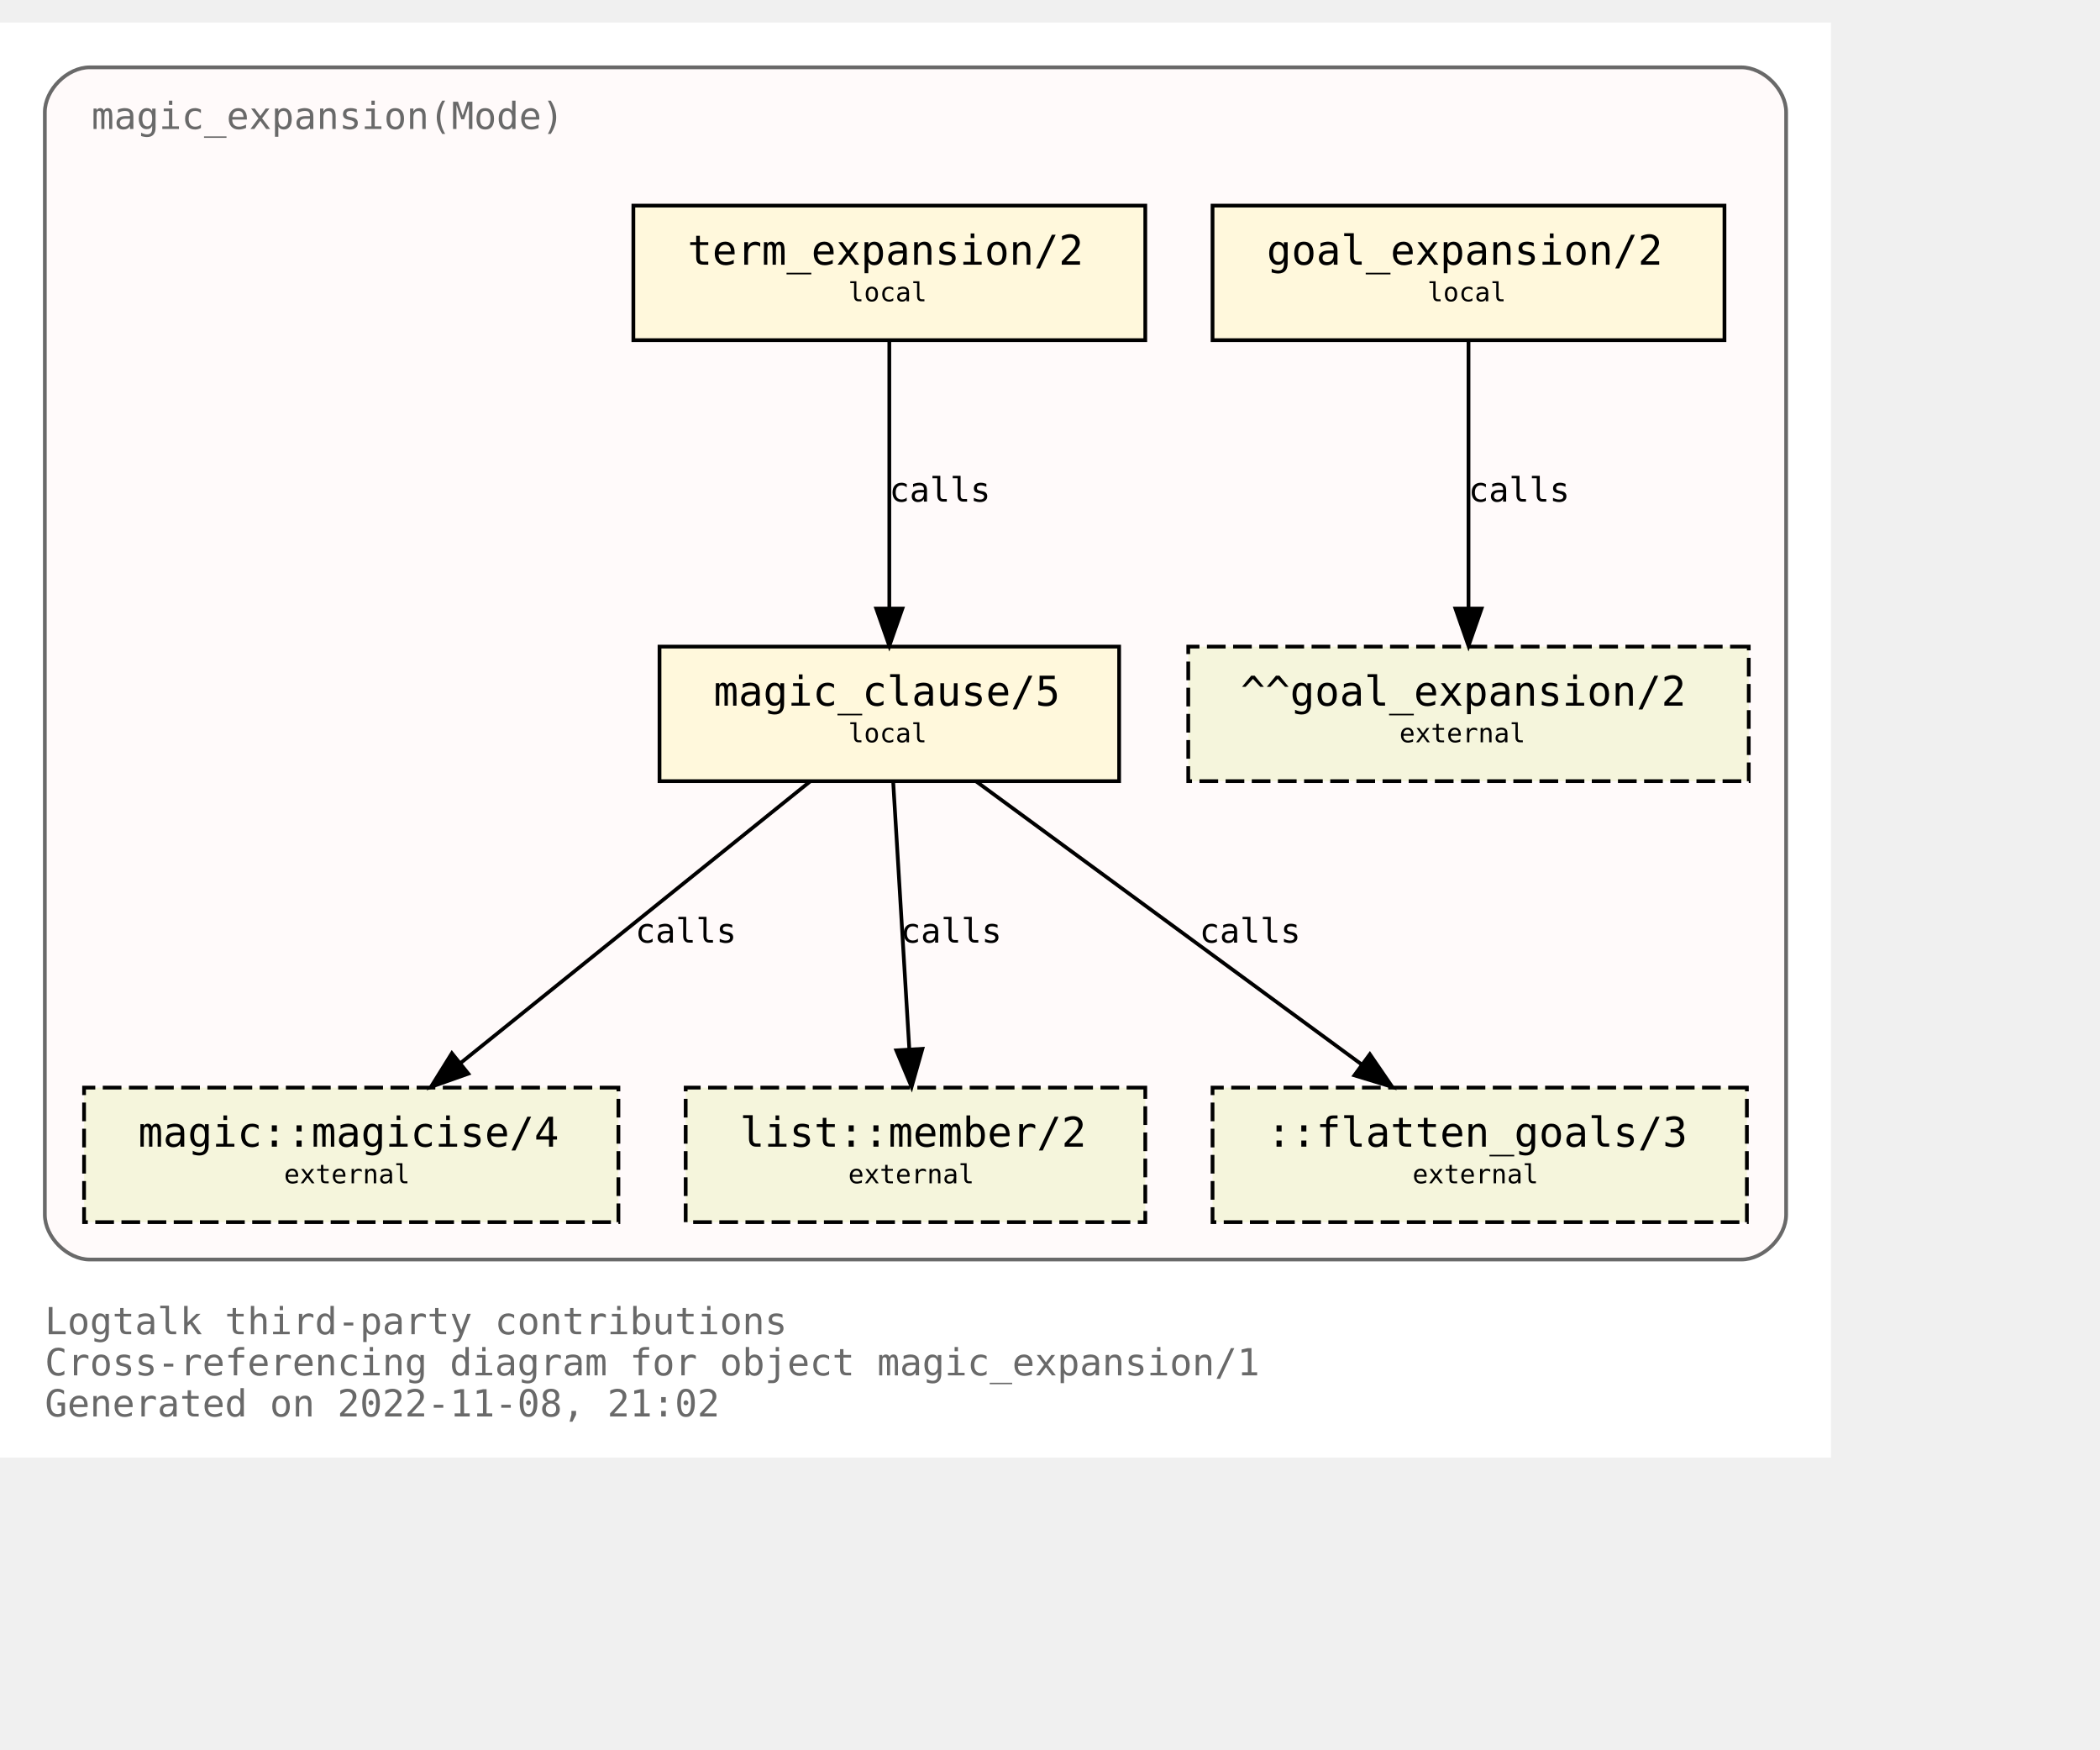
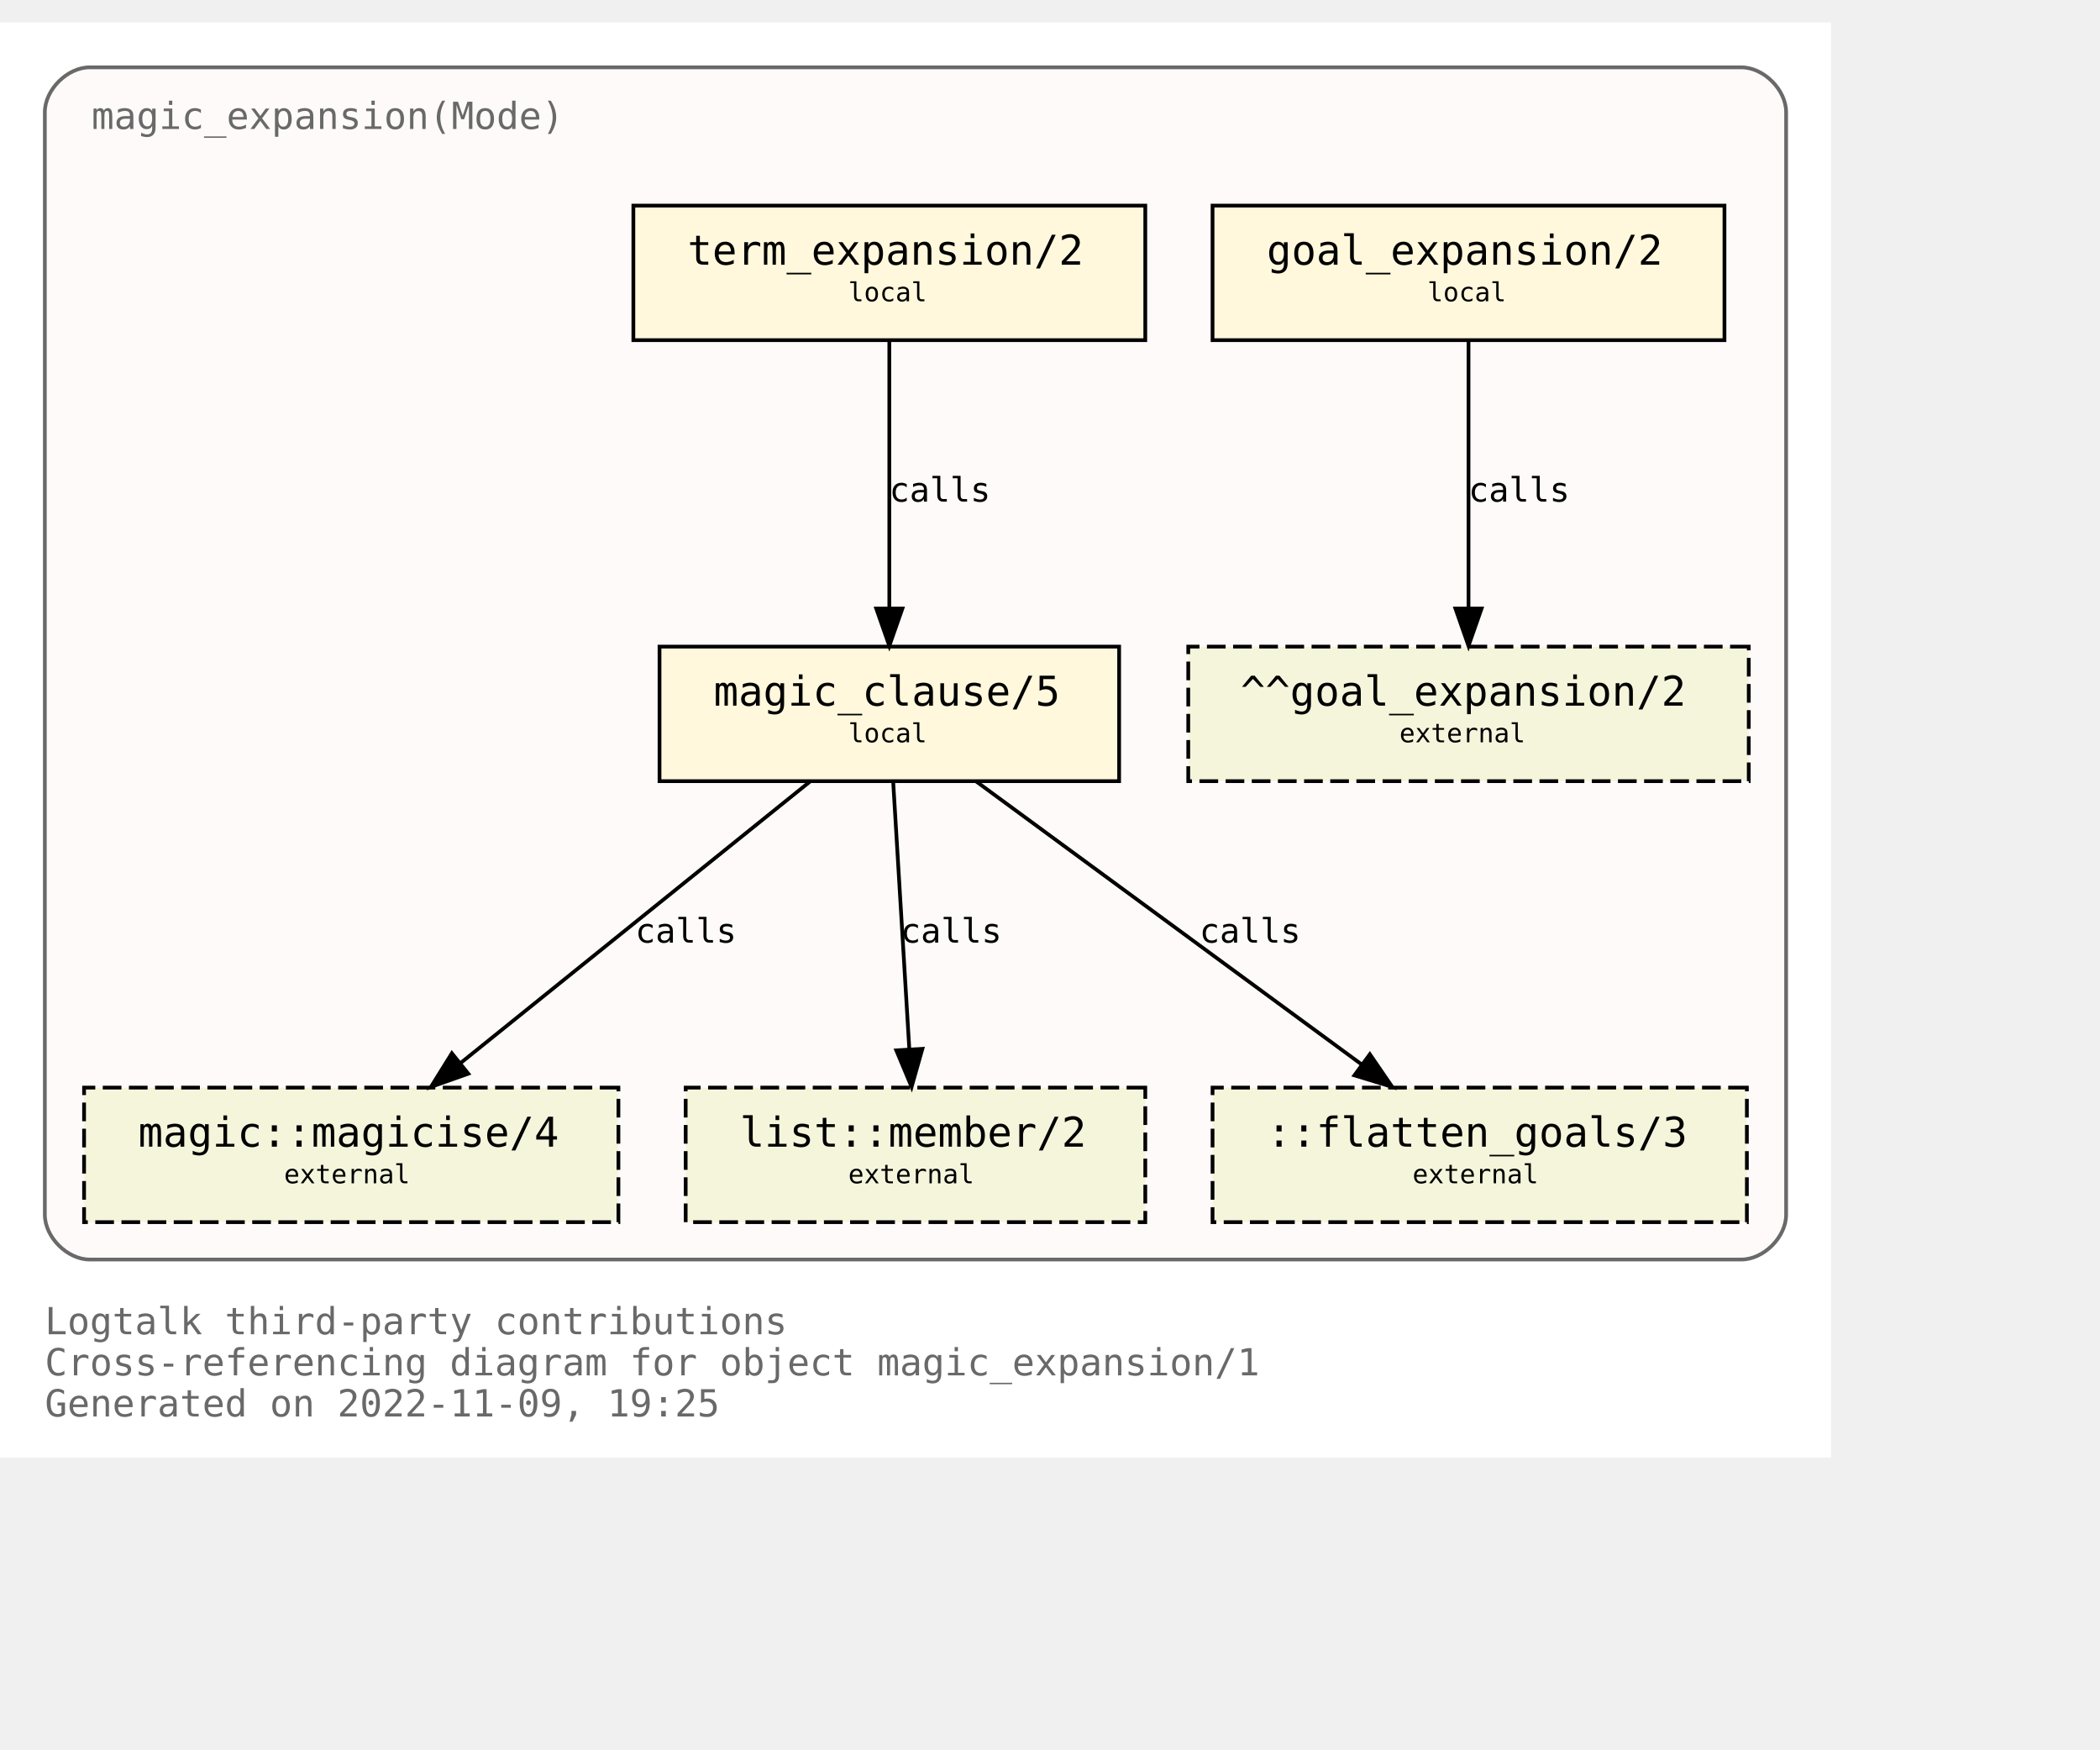
<svg xmlns="http://www.w3.org/2000/svg" xmlns:xlink="http://www.w3.org/1999/xlink" width="634pt" height="528pt" viewBox="72.00 72.00 562.00 456.00">
  <g id="graph0" class="graph" transform="scale(1 1) rotate(0) translate(76 452)">
    <polygon fill="white" stroke="none" points="-4,4 -4,-380 486,-380 486,4 -4,4" />
    <text text-anchor="start" x="8" y="-29" font-family="Monospace" font-size="10.00" fill="dimgray">Logtalk third-party contributions</text>
    <text text-anchor="start" x="8" y="-18" font-family="Monospace" font-size="10.00" fill="dimgray">Cross-referencing diagram for object magic_expansion/1</text>
-     <text text-anchor="start" x="8" y="-7" font-family="Monospace" font-size="10.00" fill="dimgray">Generated on 2022-11-08, 21:02</text>
+     <text text-anchor="start" x="8" y="-7" font-family="Monospace" font-size="10.00" fill="dimgray">Generated on 2022-11-09, 19:25</text>
    <g id="clust1" class="cluster">
      <g id="a_clust1">
        <a xlink:title="magic_expansion(Mode)">
          <path fill="snow" stroke="dimgray" d="M20,-49C20,-49 462,-49 462,-49 468,-49 474,-55 474,-61 474,-61 474,-356 474,-356 474,-362 468,-368 462,-368 462,-368 20,-368 20,-368 14,-368 8,-362 8,-356 8,-356 8,-61 8,-61 8,-55 14,-49 20,-49" />
          <g id="a_clust1_0">
-             <a xlink:href="https://github.com/LogtalkDotOrg/logtalk3/tree/f50fbcbd9070b95d1eb5193f6b72ead6c6802cf1/contributions/verdi_neruda/magic_expansion.lgt" xlink:title="https://github.com/LogtalkDotOrg/logtalk3/tree/f50fbcbd9070b95d1eb5193f6b72ead6c6802cf1/contributions/verdi_neruda/magic_expansion.lgt">
+             <a xlink:href="https://github.com/LogtalkDotOrg/logtalk3/tree/4880eb3148100e679a2b89c96cf2db0b484dd033/contributions/verdi_neruda/magic_expansion.lgt" xlink:title="https://github.com/LogtalkDotOrg/logtalk3/tree/4880eb3148100e679a2b89c96cf2db0b484dd033/contributions/verdi_neruda/magic_expansion.lgt">
              <text text-anchor="start" x="20.5" y="-351.5" font-family="Monospace" font-size="10.00" fill="dimgray">magic_expansion(Mode)</text>
            </a>
          </g>
        </a>
      </g>
    </g>
    <g id="node1" class="node">
      <g id="a_node1">
-         <a xlink:href="https://github.com/LogtalkDotOrg/logtalk3/tree/f50fbcbd9070b95d1eb5193f6b72ead6c6802cf1/contributions/verdi_neruda/magic_expansion.lgt#L52" xlink:title="https://github.com/LogtalkDotOrg/logtalk3/tree/f50fbcbd9070b95d1eb5193f6b72ead6c6802cf1/contributions/verdi_neruda/magic_expansion.lgt#L52">
+         <a xlink:href="https://github.com/LogtalkDotOrg/logtalk3/tree/4880eb3148100e679a2b89c96cf2db0b484dd033/contributions/verdi_neruda/magic_expansion.lgt#L52" xlink:title="https://github.com/LogtalkDotOrg/logtalk3/tree/4880eb3148100e679a2b89c96cf2db0b484dd033/contributions/verdi_neruda/magic_expansion.lgt#L52">
          <polygon fill="cornsilk" stroke="black" points="457.5,-331 320.5,-331 320.5,-295 457.5,-295 457.5,-331" />
          <text text-anchor="start" x="329" y="-315.8" font-family="Monospace" font-size="9.00"> </text>
          <text text-anchor="start" x="335" y="-315.2" font-family="Monospace" font-size="11.00">goal_expansion/2</text>
          <text text-anchor="start" x="444" y="-315.8" font-family="Monospace" font-size="9.00"> </text>
          <text text-anchor="start" x="329" y="-304.8" font-family="Monospace" font-size="9.00"> </text>
          <text text-anchor="start" x="378" y="-305.4" font-family="Monospace" font-size="7.00">local</text>
          <text text-anchor="start" x="444" y="-304.8" font-family="Monospace" font-size="9.00"> </text>
        </a>
      </g>
    </g>
    <g id="node7" class="node">
      <polygon fill="beige" stroke="black" stroke-dasharray="5,2" points="464,-213 314,-213 314,-177 464,-177 464,-213" />
      <text text-anchor="start" x="322" y="-197.8" font-family="Monospace" font-size="9.00"> </text>
      <text text-anchor="start" x="328" y="-197.2" font-family="Monospace" font-size="11.00">^^goal_expansion/2</text>
      <text text-anchor="start" x="450" y="-197.8" font-family="Monospace" font-size="9.00"> </text>
      <text text-anchor="start" x="322" y="-186.8" font-family="Monospace" font-size="9.00"> </text>
      <text text-anchor="start" x="370.5" y="-187.4" font-family="Monospace" font-size="7.00">external</text>
      <text text-anchor="start" x="450" y="-186.8" font-family="Monospace" font-size="9.00"> </text>
    </g>
    <g id="edge3" class="edge">
      <g id="a_edge3">
-         <a xlink:href="https://github.com/LogtalkDotOrg/logtalk3/tree/f50fbcbd9070b95d1eb5193f6b72ead6c6802cf1/contributions/verdi_neruda/magic_expansion.lgt#L52" xlink:title="calls">
+         <a xlink:href="https://github.com/LogtalkDotOrg/logtalk3/tree/4880eb3148100e679a2b89c96cf2db0b484dd033/contributions/verdi_neruda/magic_expansion.lgt#L52" xlink:title="calls">
          <path fill="none" stroke="black" d="M389,-294.88C389,-276.04 389,-245.47 389,-223.3" />
          <polygon fill="black" stroke="black" points="392.5,-223.19 389,-213.19 385.5,-223.19 392.5,-223.19" />
        </a>
      </g>
      <g id="a_edge3-label">
-         <a xlink:href="https://github.com/LogtalkDotOrg/logtalk3/tree/f50fbcbd9070b95d1eb5193f6b72ead6c6802cf1/contributions/verdi_neruda/magic_expansion.lgt#L52" xlink:title="https://github.com/LogtalkDotOrg/logtalk3/tree/f50fbcbd9070b95d1eb5193f6b72ead6c6802cf1/contributions/verdi_neruda/magic_expansion.lgt#L52">
+         <a xlink:href="https://github.com/LogtalkDotOrg/logtalk3/tree/4880eb3148100e679a2b89c96cf2db0b484dd033/contributions/verdi_neruda/magic_expansion.lgt#L52" xlink:title="https://github.com/LogtalkDotOrg/logtalk3/tree/4880eb3148100e679a2b89c96cf2db0b484dd033/contributions/verdi_neruda/magic_expansion.lgt#L52">
          <text text-anchor="start" x="389" y="-251.8" font-family="Monospace" font-size="9.00">calls</text>
        </a>
      </g>
    </g>
    <g id="node2" class="node">
      <g id="a_node2">
-         <a xlink:href="https://github.com/LogtalkDotOrg/logtalk3/tree/f50fbcbd9070b95d1eb5193f6b72ead6c6802cf1/contributions/verdi_neruda/magic_expansion.lgt#L55" xlink:title="https://github.com/LogtalkDotOrg/logtalk3/tree/f50fbcbd9070b95d1eb5193f6b72ead6c6802cf1/contributions/verdi_neruda/magic_expansion.lgt#L55">
+         <a xlink:href="https://github.com/LogtalkDotOrg/logtalk3/tree/4880eb3148100e679a2b89c96cf2db0b484dd033/contributions/verdi_neruda/magic_expansion.lgt#L55" xlink:title="https://github.com/LogtalkDotOrg/logtalk3/tree/4880eb3148100e679a2b89c96cf2db0b484dd033/contributions/verdi_neruda/magic_expansion.lgt#L55">
          <polygon fill="cornsilk" stroke="black" points="302.5,-331 165.5,-331 165.5,-295 302.5,-295 302.5,-331" />
          <text text-anchor="start" x="174" y="-315.8" font-family="Monospace" font-size="9.00"> </text>
          <text text-anchor="start" x="180" y="-315.2" font-family="Monospace" font-size="11.00">term_expansion/2</text>
          <text text-anchor="start" x="289" y="-315.8" font-family="Monospace" font-size="9.00"> </text>
          <text text-anchor="start" x="174" y="-304.8" font-family="Monospace" font-size="9.00"> </text>
          <text text-anchor="start" x="223" y="-305.4" font-family="Monospace" font-size="7.00">local</text>
          <text text-anchor="start" x="289" y="-304.8" font-family="Monospace" font-size="9.00"> </text>
        </a>
      </g>
    </g>
    <g id="node3" class="node">
      <g id="a_node3">
-         <a xlink:href="https://github.com/LogtalkDotOrg/logtalk3/tree/f50fbcbd9070b95d1eb5193f6b72ead6c6802cf1/contributions/verdi_neruda/magic_expansion.lgt#L62" xlink:title="https://github.com/LogtalkDotOrg/logtalk3/tree/f50fbcbd9070b95d1eb5193f6b72ead6c6802cf1/contributions/verdi_neruda/magic_expansion.lgt#L62">
+         <a xlink:href="https://github.com/LogtalkDotOrg/logtalk3/tree/4880eb3148100e679a2b89c96cf2db0b484dd033/contributions/verdi_neruda/magic_expansion.lgt#L62" xlink:title="https://github.com/LogtalkDotOrg/logtalk3/tree/4880eb3148100e679a2b89c96cf2db0b484dd033/contributions/verdi_neruda/magic_expansion.lgt#L62">
          <polygon fill="cornsilk" stroke="black" points="295.5,-213 172.5,-213 172.5,-177 295.5,-177 295.5,-213" />
          <text text-anchor="start" x="181" y="-197.8" font-family="Monospace" font-size="9.00"> </text>
          <text text-anchor="start" x="187" y="-197.2" font-family="Monospace" font-size="11.00">magic_clause/5</text>
          <text text-anchor="start" x="282" y="-197.8" font-family="Monospace" font-size="9.00"> </text>
          <text text-anchor="start" x="181" y="-186.8" font-family="Monospace" font-size="9.00"> </text>
          <text text-anchor="start" x="223" y="-187.4" font-family="Monospace" font-size="7.00">local</text>
          <text text-anchor="start" x="282" y="-186.8" font-family="Monospace" font-size="9.00"> </text>
        </a>
      </g>
    </g>
    <g id="edge1" class="edge">
      <g id="a_edge1">
-         <a xlink:href="https://github.com/LogtalkDotOrg/logtalk3/tree/f50fbcbd9070b95d1eb5193f6b72ead6c6802cf1/contributions/verdi_neruda/magic_expansion.lgt#L55" xlink:title="calls">
+         <a xlink:href="https://github.com/LogtalkDotOrg/logtalk3/tree/4880eb3148100e679a2b89c96cf2db0b484dd033/contributions/verdi_neruda/magic_expansion.lgt#L55" xlink:title="calls">
          <path fill="none" stroke="black" d="M234,-294.88C234,-276.04 234,-245.47 234,-223.3" />
          <polygon fill="black" stroke="black" points="237.5,-223.19 234,-213.19 230.5,-223.19 237.5,-223.19" />
        </a>
      </g>
      <g id="a_edge1-label">
-         <a xlink:href="https://github.com/LogtalkDotOrg/logtalk3/tree/f50fbcbd9070b95d1eb5193f6b72ead6c6802cf1/contributions/verdi_neruda/magic_expansion.lgt#L55" xlink:title="https://github.com/LogtalkDotOrg/logtalk3/tree/f50fbcbd9070b95d1eb5193f6b72ead6c6802cf1/contributions/verdi_neruda/magic_expansion.lgt#L55">
+         <a xlink:href="https://github.com/LogtalkDotOrg/logtalk3/tree/4880eb3148100e679a2b89c96cf2db0b484dd033/contributions/verdi_neruda/magic_expansion.lgt#L55" xlink:title="https://github.com/LogtalkDotOrg/logtalk3/tree/4880eb3148100e679a2b89c96cf2db0b484dd033/contributions/verdi_neruda/magic_expansion.lgt#L55">
          <text text-anchor="start" x="234" y="-251.8" font-family="Monospace" font-size="9.00">calls</text>
        </a>
      </g>
    </g>
    <g id="node4" class="node">
      <g id="a_node4">
        <a xlink:href="https://logtalk.org/library/magic_0.html#magicise/4" xlink:title="https://logtalk.org/library/magic_0.html#magicise/4">
          <polygon fill="beige" stroke="black" stroke-dasharray="5,2" points="161.5,-95 18.5,-95 18.5,-59 161.5,-59 161.5,-95" />
          <text text-anchor="start" x="27" y="-79.8" font-family="Monospace" font-size="9.00"> </text>
          <text text-anchor="start" x="33" y="-79.2" font-family="Monospace" font-size="11.00">magic::magicise/4</text>
          <text text-anchor="start" x="148" y="-79.8" font-family="Monospace" font-size="9.00"> </text>
          <text text-anchor="start" x="27" y="-68.8" font-family="Monospace" font-size="9.00"> </text>
          <text text-anchor="start" x="72" y="-69.4" font-family="Monospace" font-size="7.00">external</text>
          <text text-anchor="start" x="148" y="-68.8" font-family="Monospace" font-size="9.00"> </text>
        </a>
      </g>
    </g>
    <g id="edge4" class="edge">
      <g id="a_edge4">
-         <a xlink:href="https://github.com/LogtalkDotOrg/logtalk3/tree/f50fbcbd9070b95d1eb5193f6b72ead6c6802cf1/contributions/verdi_neruda/magic_expansion.lgt#L62" xlink:title="calls">
+         <a xlink:href="https://github.com/LogtalkDotOrg/logtalk3/tree/4880eb3148100e679a2b89c96cf2db0b484dd033/contributions/verdi_neruda/magic_expansion.lgt#L62" xlink:title="calls">
          <path fill="none" stroke="black" d="M212.75,-176.88C187.97,-156.92 146.88,-123.82 119.13,-101.47" />
          <polygon fill="black" stroke="black" points="121.32,-98.73 111.33,-95.19 116.93,-104.19 121.32,-98.73" />
        </a>
      </g>
      <g id="a_edge4-label">
-         <a xlink:href="https://github.com/LogtalkDotOrg/logtalk3/tree/f50fbcbd9070b95d1eb5193f6b72ead6c6802cf1/contributions/verdi_neruda/magic_expansion.lgt#L62" xlink:title="https://github.com/LogtalkDotOrg/logtalk3/tree/f50fbcbd9070b95d1eb5193f6b72ead6c6802cf1/contributions/verdi_neruda/magic_expansion.lgt#L62">
+         <a xlink:href="https://github.com/LogtalkDotOrg/logtalk3/tree/4880eb3148100e679a2b89c96cf2db0b484dd033/contributions/verdi_neruda/magic_expansion.lgt#L62" xlink:title="https://github.com/LogtalkDotOrg/logtalk3/tree/4880eb3148100e679a2b89c96cf2db0b484dd033/contributions/verdi_neruda/magic_expansion.lgt#L62">
          <text text-anchor="start" x="166" y="-133.8" font-family="Monospace" font-size="9.00">calls</text>
        </a>
      </g>
    </g>
    <g id="node5" class="node">
      <g id="a_node5">
        <a xlink:href="https://logtalk.org/library/listp_0.html#member/2" xlink:title="https://logtalk.org/library/listp_0.html#member/2">
          <polygon fill="beige" stroke="black" stroke-dasharray="5,2" points="302.5,-95 179.5,-95 179.5,-59 302.5,-59 302.5,-95" />
          <text text-anchor="start" x="188" y="-79.8" font-family="Monospace" font-size="9.00"> </text>
          <text text-anchor="start" x="194" y="-79.2" font-family="Monospace" font-size="11.00">list::member/2</text>
          <text text-anchor="start" x="289" y="-79.8" font-family="Monospace" font-size="9.00"> </text>
          <text text-anchor="start" x="188" y="-68.8" font-family="Monospace" font-size="9.00"> </text>
          <text text-anchor="start" x="223" y="-69.4" font-family="Monospace" font-size="7.00">external</text>
          <text text-anchor="start" x="289" y="-68.8" font-family="Monospace" font-size="9.00"> </text>
        </a>
      </g>
    </g>
    <g id="edge5" class="edge">
      <g id="a_edge5">
-         <a xlink:href="https://github.com/LogtalkDotOrg/logtalk3/tree/f50fbcbd9070b95d1eb5193f6b72ead6c6802cf1/contributions/verdi_neruda/magic_expansion.lgt#L62" xlink:title="calls">
+         <a xlink:href="https://github.com/LogtalkDotOrg/logtalk3/tree/4880eb3148100e679a2b89c96cf2db0b484dd033/contributions/verdi_neruda/magic_expansion.lgt#L62" xlink:title="calls">
          <path fill="none" stroke="black" d="M235.03,-176.88C236.17,-158.04 238.01,-127.47 239.35,-105.3" />
          <polygon fill="black" stroke="black" points="242.85,-105.38 239.96,-95.19 235.87,-104.96 242.85,-105.38" />
        </a>
      </g>
      <g id="a_edge5-label">
-         <a xlink:href="https://github.com/LogtalkDotOrg/logtalk3/tree/f50fbcbd9070b95d1eb5193f6b72ead6c6802cf1/contributions/verdi_neruda/magic_expansion.lgt#L62" xlink:title="https://github.com/LogtalkDotOrg/logtalk3/tree/f50fbcbd9070b95d1eb5193f6b72ead6c6802cf1/contributions/verdi_neruda/magic_expansion.lgt#L62">
+         <a xlink:href="https://github.com/LogtalkDotOrg/logtalk3/tree/4880eb3148100e679a2b89c96cf2db0b484dd033/contributions/verdi_neruda/magic_expansion.lgt#L62" xlink:title="https://github.com/LogtalkDotOrg/logtalk3/tree/4880eb3148100e679a2b89c96cf2db0b484dd033/contributions/verdi_neruda/magic_expansion.lgt#L62">
          <text text-anchor="start" x="237" y="-133.8" font-family="Monospace" font-size="9.00">calls</text>
        </a>
      </g>
    </g>
    <g id="node6" class="node">
      <polygon fill="beige" stroke="black" stroke-dasharray="5,2" points="463.5,-95 320.5,-95 320.5,-59 463.5,-59 463.5,-95" />
      <text text-anchor="start" x="329" y="-79.8" font-family="Monospace" font-size="9.00"> </text>
      <text text-anchor="start" x="335" y="-79.2" font-family="Monospace" font-size="11.00">::flatten_goals/3</text>
      <text text-anchor="start" x="450" y="-79.8" font-family="Monospace" font-size="9.00"> </text>
      <text text-anchor="start" x="329" y="-68.8" font-family="Monospace" font-size="9.00"> </text>
      <text text-anchor="start" x="374" y="-69.4" font-family="Monospace" font-size="7.00">external</text>
      <text text-anchor="start" x="450" y="-68.8" font-family="Monospace" font-size="9.00"> </text>
    </g>
    <g id="edge2" class="edge">
      <g id="a_edge2">
-         <a xlink:href="https://github.com/LogtalkDotOrg/logtalk3/tree/f50fbcbd9070b95d1eb5193f6b72ead6c6802cf1/contributions/verdi_neruda/magic_expansion.lgt#L62" xlink:title="calls">
+         <a xlink:href="https://github.com/LogtalkDotOrg/logtalk3/tree/4880eb3148100e679a2b89c96cf2db0b484dd033/contributions/verdi_neruda/magic_expansion.lgt#L62" xlink:title="calls">
          <path fill="none" stroke="black" d="M257.31,-176.88C284.62,-156.84 329.98,-123.53 360.43,-101.18" />
          <polygon fill="black" stroke="black" points="362.6,-103.93 368.59,-95.19 358.46,-98.28 362.6,-103.93" />
        </a>
      </g>
      <g id="a_edge2-label">
-         <a xlink:href="https://github.com/LogtalkDotOrg/logtalk3/tree/f50fbcbd9070b95d1eb5193f6b72ead6c6802cf1/contributions/verdi_neruda/magic_expansion.lgt#L62" xlink:title="https://github.com/LogtalkDotOrg/logtalk3/tree/f50fbcbd9070b95d1eb5193f6b72ead6c6802cf1/contributions/verdi_neruda/magic_expansion.lgt#L62">
+         <a xlink:href="https://github.com/LogtalkDotOrg/logtalk3/tree/4880eb3148100e679a2b89c96cf2db0b484dd033/contributions/verdi_neruda/magic_expansion.lgt#L62" xlink:title="https://github.com/LogtalkDotOrg/logtalk3/tree/4880eb3148100e679a2b89c96cf2db0b484dd033/contributions/verdi_neruda/magic_expansion.lgt#L62">
          <text text-anchor="start" x="317" y="-133.8" font-family="Monospace" font-size="9.00">calls</text>
        </a>
      </g>
    </g>
  </g>
</svg>
